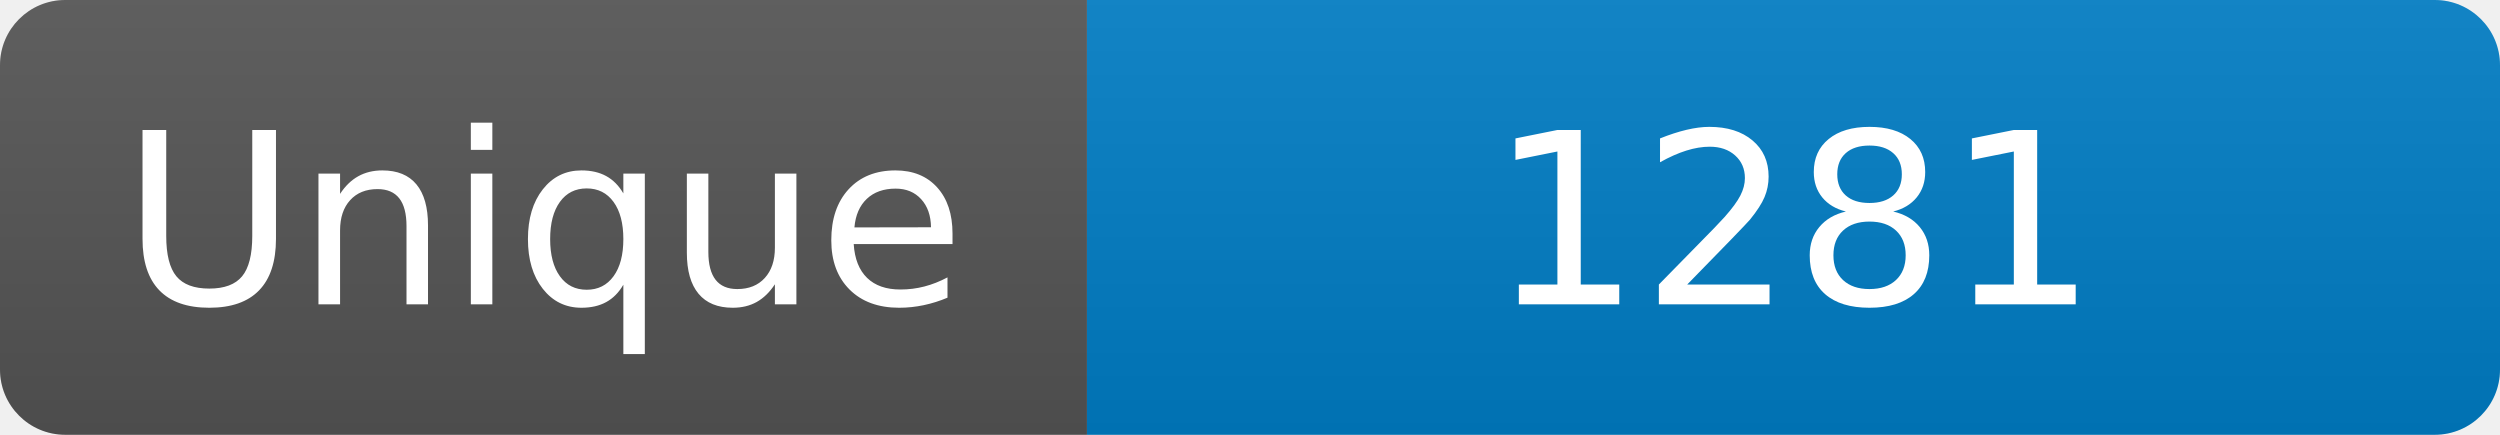
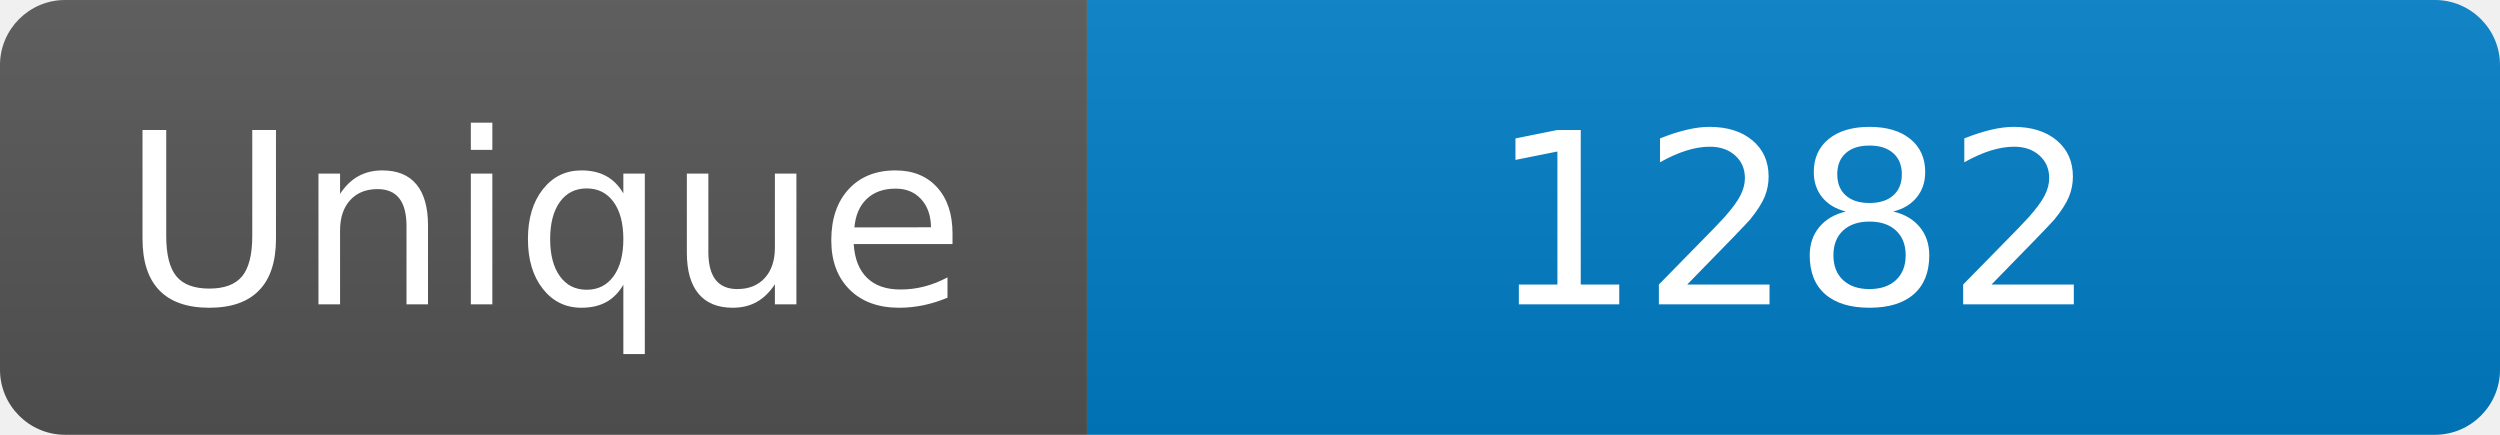
<svg xmlns="http://www.w3.org/2000/svg" width="115" height="20" role="img" aria-label="Maintained?: yes">
  <linearGradient id="s" x2="0" y2="100%">
    <stop offset="0" stop-color="#bbb" stop-opacity=".1" />
    <stop offset="1" stop-opacity=".1" />
  </linearGradient>
  <clipPath id="r">
    <rect width="115" height="20" rx="3" fill="#fff" />
  </clipPath>
  <g clip-path="url(#r)">
    <rect width="50" height="20" fill="#555" />
    <rect x="50" width="160" height="20" fill="#007ec6" />
    <rect width="115" height="20" fill="url(#s)" />
  </g>
  <g fill="#fff" text-anchor="middle" font-family="Verdana,Geneva,DejaVu Sans,sans-serif" font-size="110">
    <text x="250" y="140" transform="scale(.1)" fill="#fff">Unique</text>
-     <text x="825" y="140" transform="scale(.1)" fill="#fff">1281</text>
+     <text x="825" y="140" transform="scale(.1)" fill="#fff">1282</text>
  </g>
</svg>
